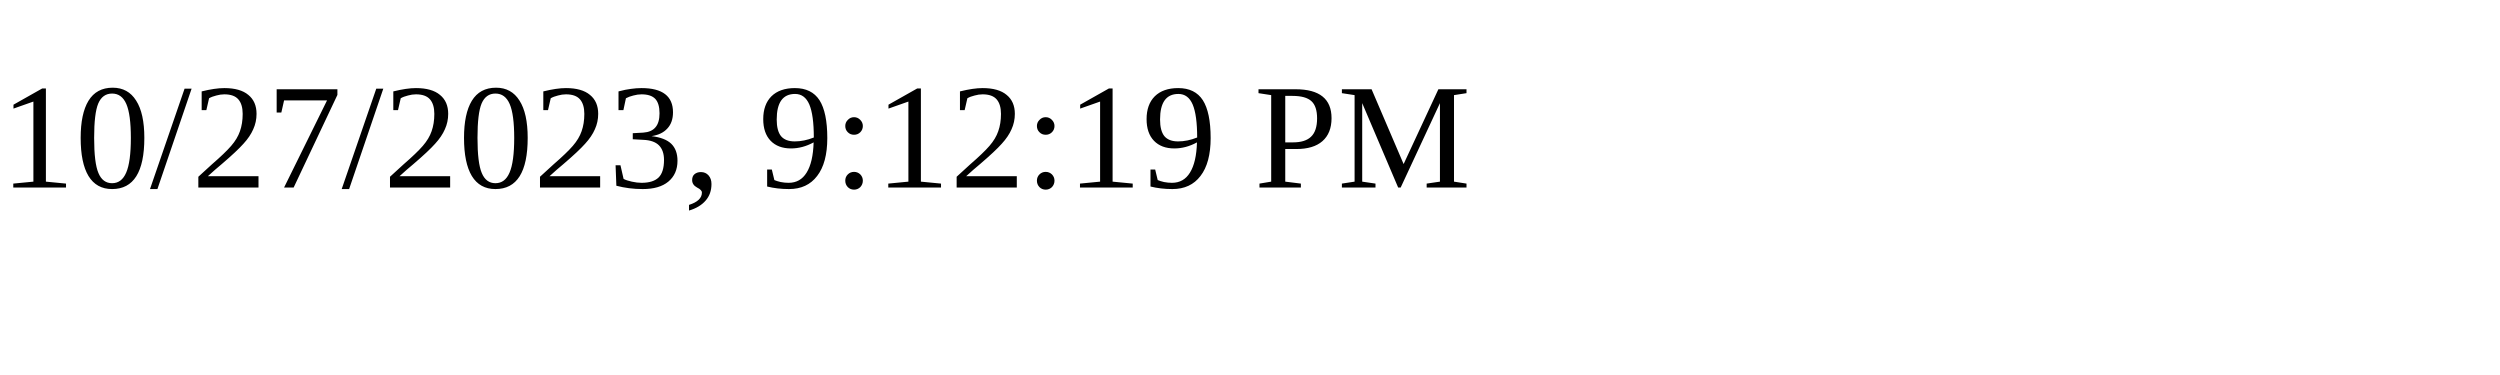
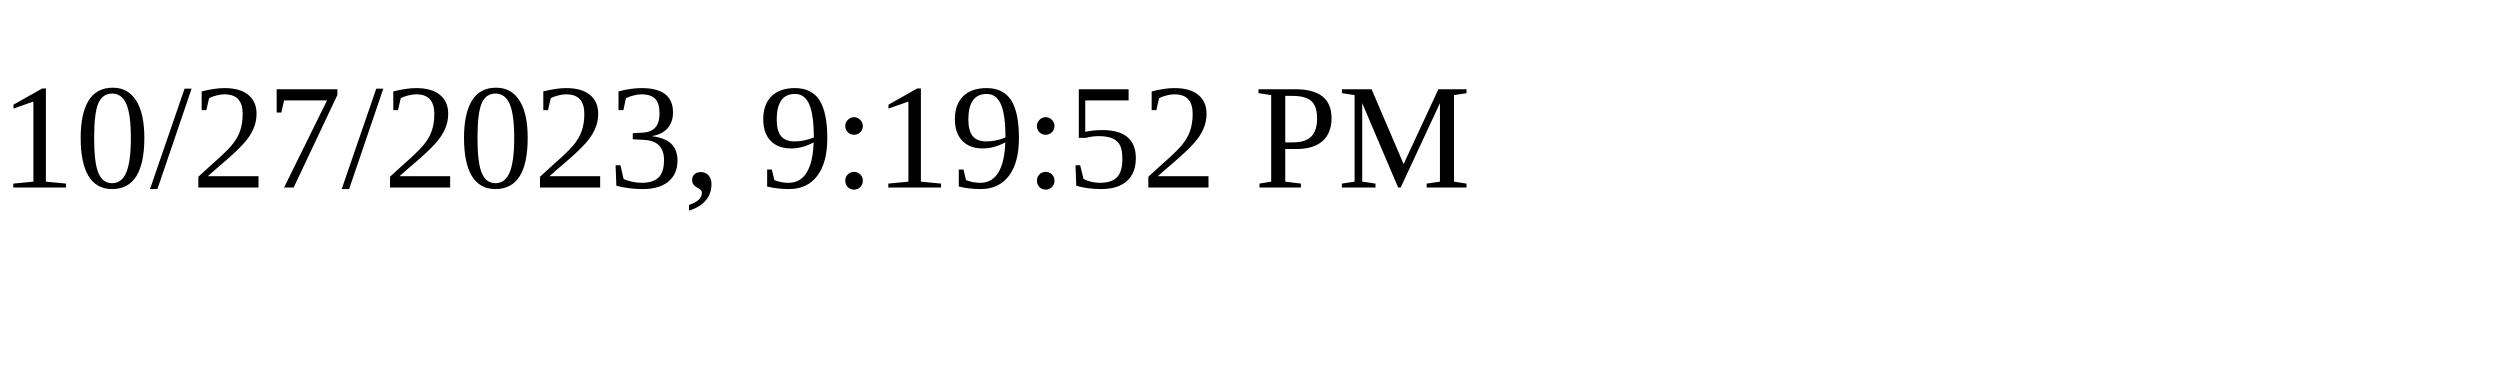
<svg xmlns="http://www.w3.org/2000/svg" height="30" width="200">
-   <text x="0" y="15">10/27/2023, 9:12:19 PM</text>
+   <text x="0" y="15">10/27/2023, 9:19:52 PM</text>
</svg>
